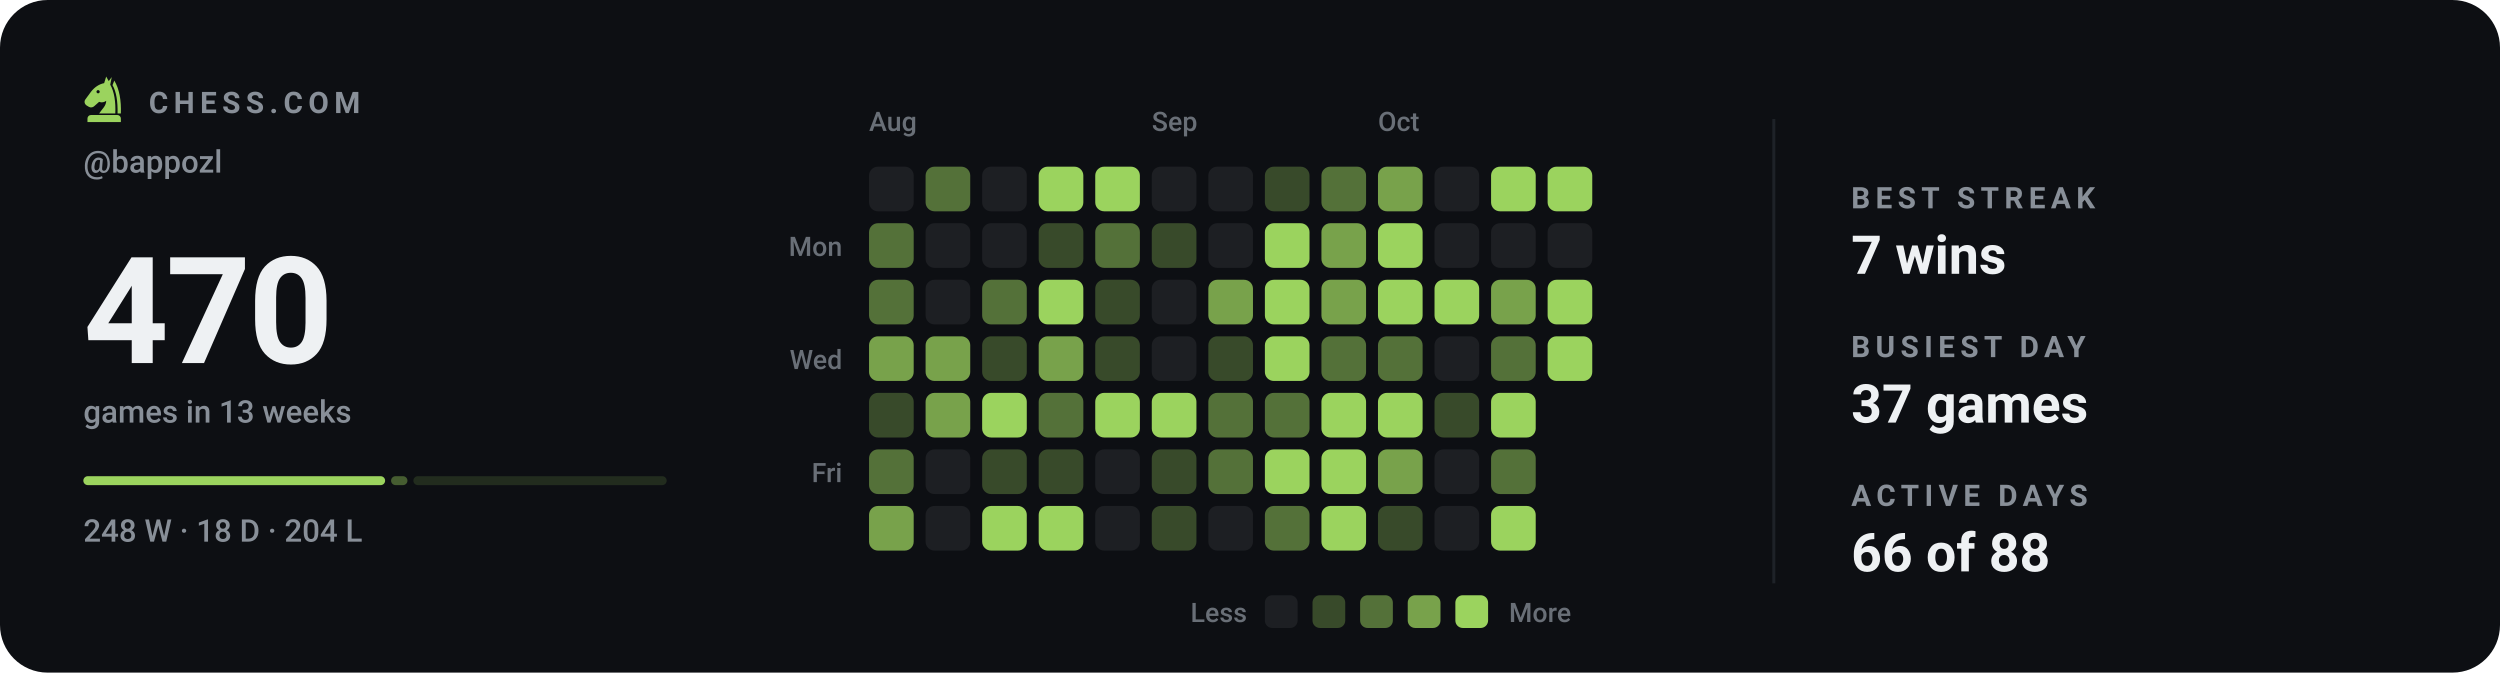
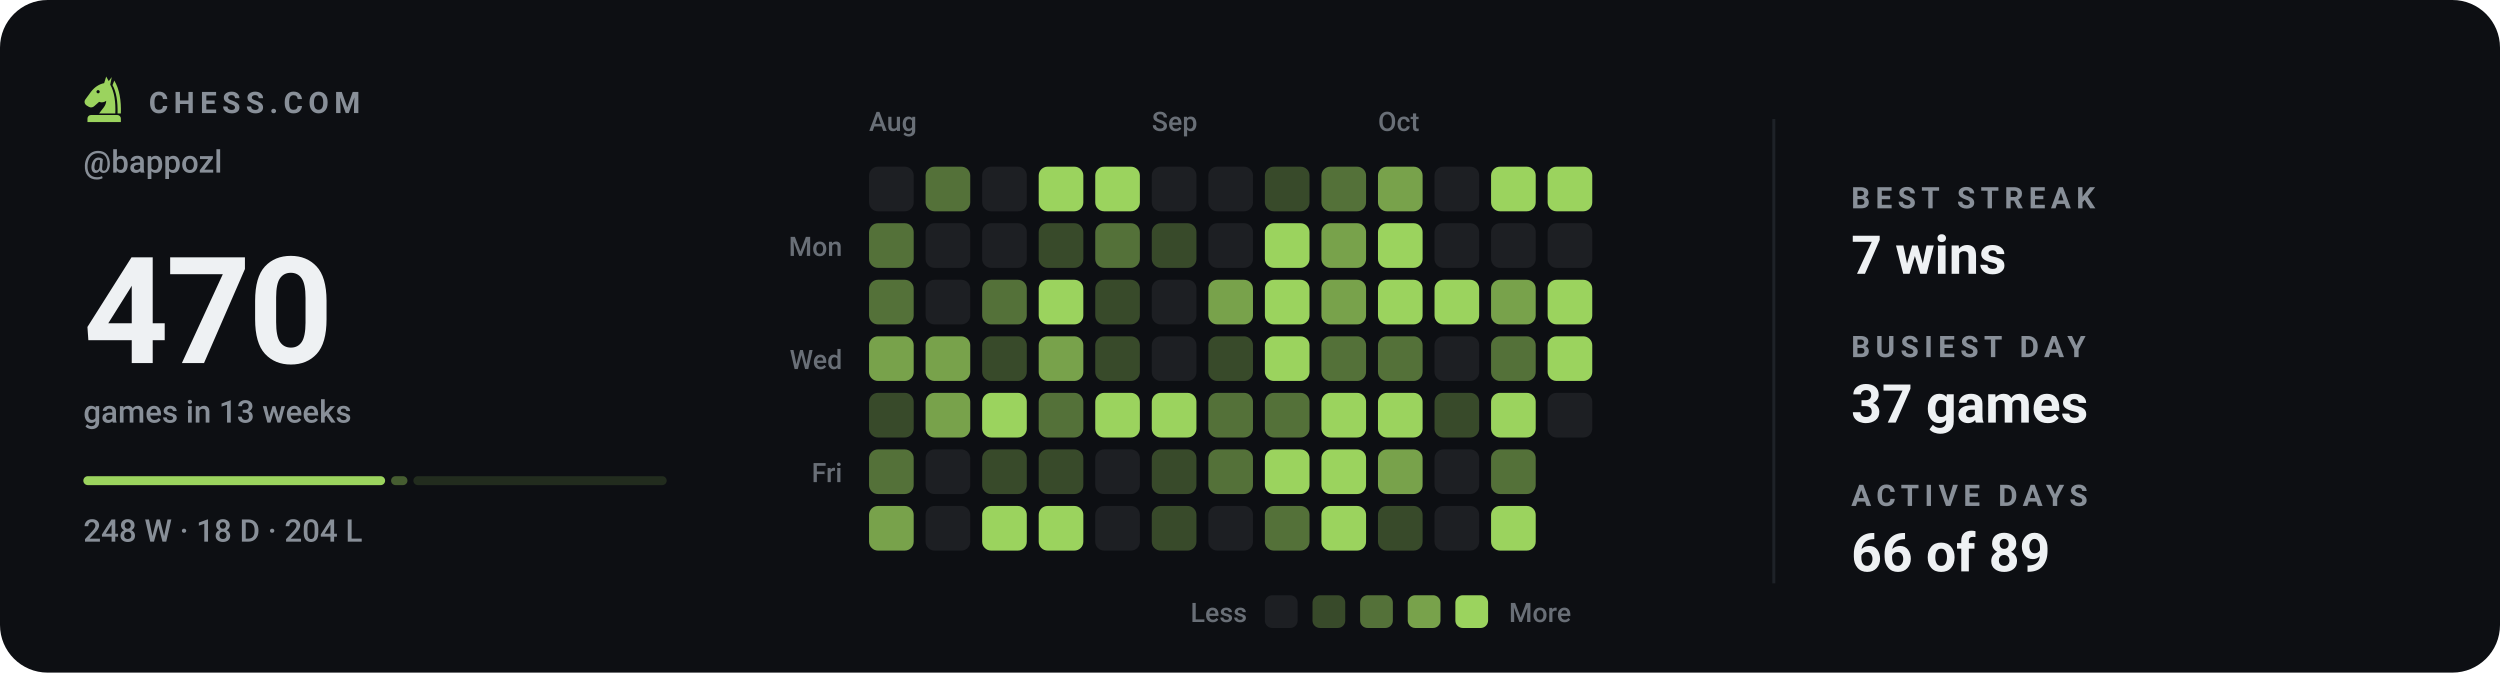
<svg xmlns="http://www.w3.org/2000/svg" viewBox="0 0 840 226" width="840" height="226" role="img" aria-label="Chess.com activity for bappozl: 470 games in the last 13 weeks">
  <style>svg{font-family:-apple-system,BlinkMacSystemFont,'Segoe UI',Roboto,'Helvetica Neue',Arial,sans-serif}text{fill:#eef1f3;white-space:pre}.bg{fill:#0d0f13}.acc{fill:#9bd35e}.win{fill:#1baf7a}.draw{fill:#8b8f96}.loss{fill:#d03b3b}.lbl{font-size:10px;font-weight:600;letter-spacing:.18em;fill:#888f98}.cap{font-size:10.5px;font-weight:500;fill:#888f98}.num{font-family:-apple-system,BlinkMacSystemFont,'Segoe UI',Roboto,'Helvetica Neue',Arial,sans-serif;font-weight:700;letter-spacing:-.02em}.tick{font-size:9px;font-weight:500;fill:#888f98;opacity:.75}.dl{font-size:10px;font-weight:600}.rule{stroke:#1e2228;stroke-width:1;fill:none}.grid{stroke:#1e2228;stroke-width:1;fill:none;opacity:.7}.ln{fill:none;stroke:#9bd35e;stroke-width:2;stroke-linecap:round;stroke-linejoin:round}.ring{stroke:#0d0f13;stroke-width:2}.hollow{fill:none;stroke-width:1.5}.sq{fill:#eef1f3;opacity:.035}</style>
  <rect class="bg" width="840" height="226" rx="16" />
  <g class="acc" transform="translate(26.5,24.7) scale(0.17)">
    <path fill-rule="evenodd" d="M54 6L50 19C40 21 31 27 24 36L13 51C10 55 11 60 15 63L20 66C24 68 28 67 31 64L40 56C45 58 50 57 54 54C54 64 46 70 40 79H72C73 56 70 36 62 22L65 7L59 15zM41.2 36a3.2 3.2 0 1 0-6.4 0 3.2 3.2 0 1 0 6.4 0z" />
    <path d="M70 14C80 30 84 54 83 79H76.5C77 55 74 36 66.5 23z" />
    <path d="M24 82h52a7 7 0 0 1 7 7v7H17v-7a7 7 0 0 1 7-7z" />
  </g>
  <text class="lbl" x="50" y="38">CHESS.COM</text>
  <text class="cap" x="28" y="58">@bappozl</text>
  <text class="num" x="28" y="122" style="font-size:50px">470</text>
  <text class="cap" x="28" y="142">games in 13 weeks</text>
  <rect x="28.0" y="160" width="101.4" height="3" rx="1.5" fill="#9bd35e" opacity="1" />
  <rect x="131.4" y="160" width="5.5" height="3" rx="1.5" fill="#9bd35e" opacity="0.4" />
  <rect x="138.9" y="160" width="85.1" height="3" rx="1.5" fill="#9bd35e" opacity="0.15" />
  <text class="cap" x="28" y="182">248 W · 18 D · 204 L</text>
  <text class="tick" x="292" y="44">Aug</text>
  <text class="tick" x="387" y="44">Sep</text>
  <text class="tick" x="463" y="44">Oct</text>
  <text class="tick" x="283" y="86" text-anchor="end">Mon</text>
  <text class="tick" x="283" y="124" text-anchor="end">Wed</text>
  <text class="tick" x="283" y="162" text-anchor="end">Fri</text>
  <rect x="292" y="56" width="15" height="15" rx="3" fill="#1d1f23" />
  <rect x="292" y="75" width="15" height="15" rx="3" fill="#547139" />
  <rect x="292" y="94" width="15" height="15" rx="3" fill="#547139" />
  <rect x="292" y="113" width="15" height="15" rx="3" fill="#78a24b" />
  <rect x="292" y="132" width="15" height="15" rx="3" fill="#384a2a" />
  <rect x="292" y="151" width="15" height="15" rx="3" fill="#547139" />
  <rect x="292" y="170" width="15" height="15" rx="3" fill="#78a24b" />
  <rect x="311" y="56" width="15" height="15" rx="3" fill="#547139" />
  <rect x="311" y="75" width="15" height="15" rx="3" fill="#1d1f23" />
  <rect x="311" y="94" width="15" height="15" rx="3" fill="#1d1f23" />
  <rect x="311" y="113" width="15" height="15" rx="3" fill="#78a24b" />
  <rect x="311" y="132" width="15" height="15" rx="3" fill="#78a24b" />
  <rect x="311" y="151" width="15" height="15" rx="3" fill="#1d1f23" />
  <rect x="311" y="170" width="15" height="15" rx="3" fill="#1d1f23" />
  <rect x="330" y="56" width="15" height="15" rx="3" fill="#1d1f23" />
  <rect x="330" y="75" width="15" height="15" rx="3" fill="#1d1f23" />
  <rect x="330" y="94" width="15" height="15" rx="3" fill="#547139" />
  <rect x="330" y="113" width="15" height="15" rx="3" fill="#384a2a" />
  <rect x="330" y="132" width="15" height="15" rx="3" fill="#9bd35e" />
  <rect x="330" y="151" width="15" height="15" rx="3" fill="#384a2a" />
  <rect x="330" y="170" width="15" height="15" rx="3" fill="#9bd35e" />
  <rect x="349" y="56" width="15" height="15" rx="3" fill="#9bd35e" />
  <rect x="349" y="75" width="15" height="15" rx="3" fill="#384a2a" />
  <rect x="349" y="94" width="15" height="15" rx="3" fill="#9bd35e" />
  <rect x="349" y="113" width="15" height="15" rx="3" fill="#78a24b" />
  <rect x="349" y="132" width="15" height="15" rx="3" fill="#547139" />
  <rect x="349" y="151" width="15" height="15" rx="3" fill="#384a2a" />
  <rect x="349" y="170" width="15" height="15" rx="3" fill="#9bd35e" />
  <rect x="368" y="56" width="15" height="15" rx="3" fill="#9bd35e" />
  <rect x="368" y="75" width="15" height="15" rx="3" fill="#547139" />
  <rect x="368" y="94" width="15" height="15" rx="3" fill="#384a2a" />
  <rect x="368" y="113" width="15" height="15" rx="3" fill="#384a2a" />
  <rect x="368" y="132" width="15" height="15" rx="3" fill="#9bd35e" />
  <rect x="368" y="151" width="15" height="15" rx="3" fill="#1d1f23" />
  <rect x="368" y="170" width="15" height="15" rx="3" fill="#1d1f23" />
  <rect x="387" y="56" width="15" height="15" rx="3" fill="#1d1f23" />
  <rect x="387" y="75" width="15" height="15" rx="3" fill="#384a2a" />
  <rect x="387" y="94" width="15" height="15" rx="3" fill="#1d1f23" />
  <rect x="387" y="113" width="15" height="15" rx="3" fill="#1d1f23" />
  <rect x="387" y="132" width="15" height="15" rx="3" fill="#9bd35e" />
  <rect x="387" y="151" width="15" height="15" rx="3" fill="#384a2a" />
  <rect x="387" y="170" width="15" height="15" rx="3" fill="#384a2a" />
  <rect x="406" y="56" width="15" height="15" rx="3" fill="#1d1f23" />
  <rect x="406" y="75" width="15" height="15" rx="3" fill="#1d1f23" />
  <rect x="406" y="94" width="15" height="15" rx="3" fill="#78a24b" />
  <rect x="406" y="113" width="15" height="15" rx="3" fill="#384a2a" />
  <rect x="406" y="132" width="15" height="15" rx="3" fill="#547139" />
  <rect x="406" y="151" width="15" height="15" rx="3" fill="#547139" />
  <rect x="406" y="170" width="15" height="15" rx="3" fill="#1d1f23" />
  <rect x="425" y="56" width="15" height="15" rx="3" fill="#384a2a" />
  <rect x="425" y="75" width="15" height="15" rx="3" fill="#9bd35e" />
  <rect x="425" y="94" width="15" height="15" rx="3" fill="#9bd35e" />
  <rect x="425" y="113" width="15" height="15" rx="3" fill="#9bd35e" />
  <rect x="425" y="132" width="15" height="15" rx="3" fill="#547139" />
  <rect x="425" y="151" width="15" height="15" rx="3" fill="#9bd35e" />
  <rect x="425" y="170" width="15" height="15" rx="3" fill="#547139" />
  <rect x="444" y="56" width="15" height="15" rx="3" fill="#547139" />
  <rect x="444" y="75" width="15" height="15" rx="3" fill="#78a24b" />
  <rect x="444" y="94" width="15" height="15" rx="3" fill="#78a24b" />
  <rect x="444" y="113" width="15" height="15" rx="3" fill="#547139" />
  <rect x="444" y="132" width="15" height="15" rx="3" fill="#9bd35e" />
  <rect x="444" y="151" width="15" height="15" rx="3" fill="#9bd35e" />
  <rect x="444" y="170" width="15" height="15" rx="3" fill="#9bd35e" />
  <rect x="463" y="56" width="15" height="15" rx="3" fill="#78a24b" />
  <rect x="463" y="75" width="15" height="15" rx="3" fill="#9bd35e" />
  <rect x="463" y="94" width="15" height="15" rx="3" fill="#9bd35e" />
  <rect x="463" y="113" width="15" height="15" rx="3" fill="#547139" />
  <rect x="463" y="132" width="15" height="15" rx="3" fill="#9bd35e" />
  <rect x="463" y="151" width="15" height="15" rx="3" fill="#78a24b" />
  <rect x="463" y="170" width="15" height="15" rx="3" fill="#384a2a" />
  <rect x="482" y="56" width="15" height="15" rx="3" fill="#1d1f23" />
  <rect x="482" y="75" width="15" height="15" rx="3" fill="#1d1f23" />
  <rect x="482" y="94" width="15" height="15" rx="3" fill="#9bd35e" />
  <rect x="482" y="113" width="15" height="15" rx="3" fill="#1d1f23" />
  <rect x="482" y="132" width="15" height="15" rx="3" fill="#384a2a" />
  <rect x="482" y="151" width="15" height="15" rx="3" fill="#1d1f23" />
  <rect x="482" y="170" width="15" height="15" rx="3" fill="#1d1f23" />
  <rect x="501" y="56" width="15" height="15" rx="3" fill="#9bd35e" />
  <rect x="501" y="75" width="15" height="15" rx="3" fill="#1d1f23" />
  <rect x="501" y="94" width="15" height="15" rx="3" fill="#78a24b" />
  <rect x="501" y="113" width="15" height="15" rx="3" fill="#547139" />
  <rect x="501" y="132" width="15" height="15" rx="3" fill="#9bd35e" />
  <rect x="501" y="151" width="15" height="15" rx="3" fill="#547139" />
  <rect x="501" y="170" width="15" height="15" rx="3" fill="#9bd35e" />
  <rect x="520" y="56" width="15" height="15" rx="3" fill="#9bd35e" />
  <rect x="520" y="75" width="15" height="15" rx="3" fill="#1d1f23" />
  <rect x="520" y="94" width="15" height="15" rx="3" fill="#9bd35e" />
  <rect x="520" y="113" width="15" height="15" rx="3" fill="#9bd35e" />
+   <rect x="520" y="132" width="15" height="15" rx="3" fill="#1d1f23" />
  <text class="tick" x="419" y="209" text-anchor="end">Less</text>
  <rect x="425" y="200" width="11" height="11" rx="2.5" fill="#1d1f23" />
  <rect x="441" y="200" width="11" height="11" rx="2.5" fill="#384a2a" />
  <rect x="457" y="200" width="11" height="11" rx="2.5" fill="#547139" />
  <rect x="473" y="200" width="11" height="11" rx="2.5" fill="#78a24b" />
  <rect x="489" y="200" width="11" height="11" rx="2.5" fill="#9bd35e" />
  <text class="tick" x="507" y="209">More</text>
  <line class="rule" x1="596" y1="40" x2="596" y2="196" />
  <text class="lbl" x="622" y="70">BEST STREAK</text>
  <text x="622" y="92" style="font-size:18px;font-weight:600">7 wins</text>
  <text class="lbl" x="622" y="120">BUSIEST DAY</text>
  <text x="622" y="142" style="font-size:18px;font-weight:600">37 games</text>
  <text class="lbl" x="622" y="170">ACTIVE DAYS</text>
-   <text x="622" y="192" style="font-size:18px;font-weight:600">66 of 88</text>
+   <text x="622" y="192" style="font-size:18px;font-weight:600">66 of 89</text>
</svg>
